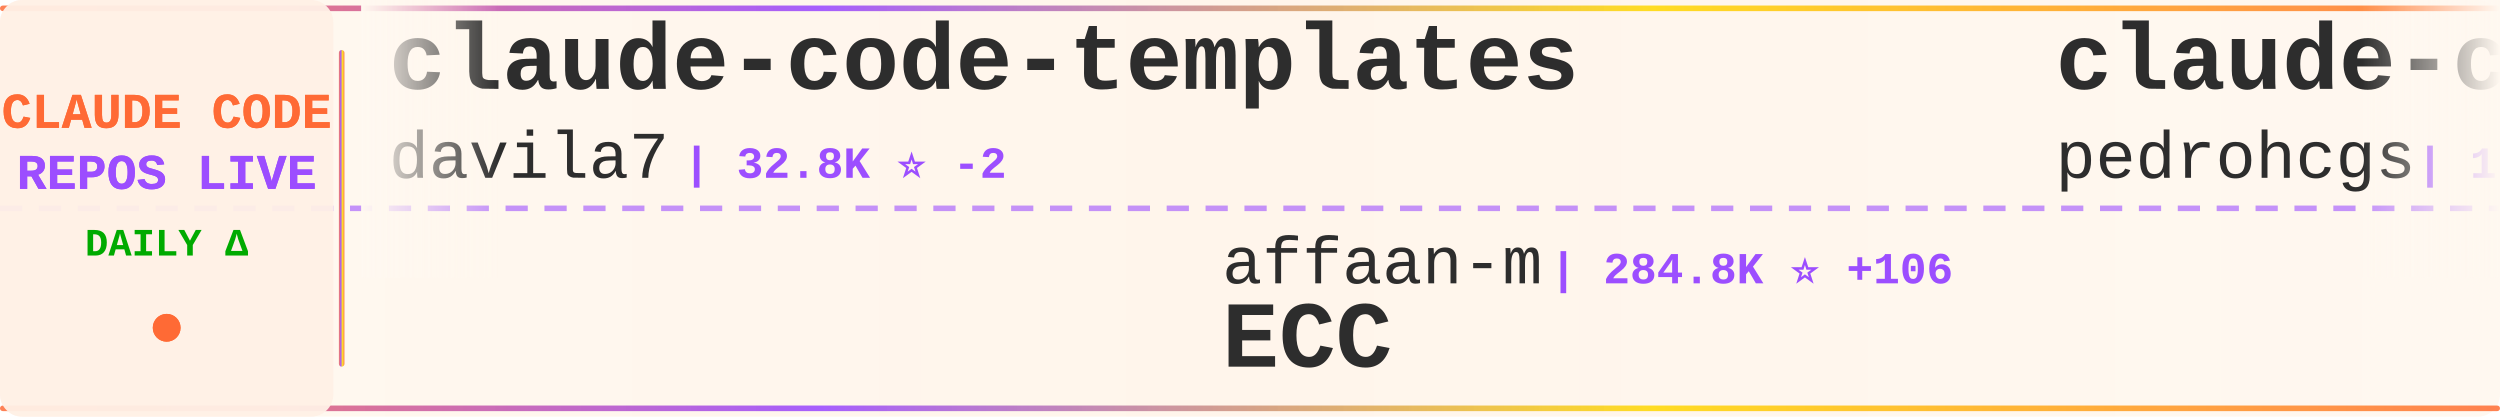
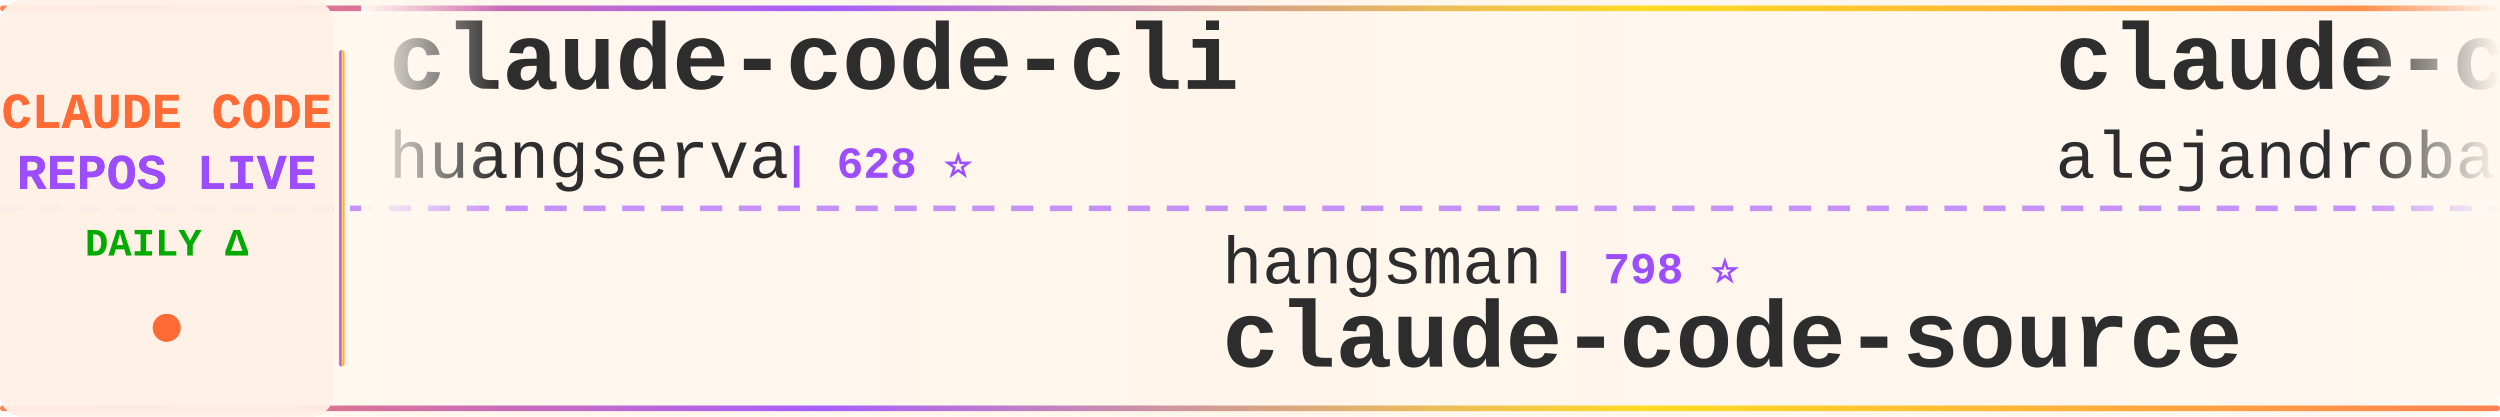
<svg xmlns="http://www.w3.org/2000/svg" width="900" height="150">
  <defs>
    <linearGradient id="tickerBg" x1="0%" y1="0%" x2="100%" y2="0%">
      <stop offset="0%" style="stop-color:#fff8f0;stop-opacity:0.98" />
      <stop offset="50%" style="stop-color:#fff5eb;stop-opacity:1" />
      <stop offset="100%" style="stop-color:#fff8f0;stop-opacity:0.98" />
    </linearGradient>
    <linearGradient id="borderGrad" x1="0%" y1="0%" x2="100%" y2="0%">
      <stop offset="0%" style="stop-color:#FF6B35;stop-opacity:0.85">
        <animate attributeName="stop-opacity" values="0.85;1;0.85" dur="2s" repeatCount="indefinite" />
      </stop>
      <stop offset="33%" style="stop-color:#9C4EFF;stop-opacity:0.9">
        <animate attributeName="stop-opacity" values="0.9;1;0.9" dur="2.2s" repeatCount="indefinite" />
      </stop>
      <stop offset="66%" style="stop-color:#FFD700;stop-opacity:0.85">
        <animate attributeName="stop-opacity" values="0.85;1;0.85" dur="1.8s" repeatCount="indefinite" />
      </stop>
      <stop offset="100%" style="stop-color:#FF6B35;stop-opacity:0.85">
        <animate attributeName="stop-opacity" values="0.85;1;0.85" dur="2s" repeatCount="indefinite" />
      </stop>
    </linearGradient>
    <filter id="textGlow">
      <feGaussianBlur stdDeviation="0.15" result="coloredBlur" />
      <feMerge>
        <feMergeNode in="coloredBlur" />
        <feMergeNode in="SourceGraphic" />
      </feMerge>
    </filter>
    <filter id="metricGlow">
      <feGaussianBlur stdDeviation="0.2" result="coloredBlur" />
      <feMerge>
        <feMergeNode in="coloredBlur" />
        <feMergeNode in="SourceGraphic" />
      </feMerge>
    </filter>
    <linearGradient id="leftFade" x1="0%" y1="0%" x2="100%" y2="0%">
      <stop offset="0%" style="stop-color:#fff8f0;stop-opacity:1" />
      <stop offset="100%" style="stop-color:#fff8f0;stop-opacity:0" />
    </linearGradient>
    <linearGradient id="rightFade" x1="0%" y1="0%" x2="100%" y2="0%">
      <stop offset="0%" style="stop-color:#fff8f0;stop-opacity:0" />
      <stop offset="100%" style="stop-color:#fff8f0;stop-opacity:1" />
    </linearGradient>
  </defs>
  <rect width="900" height="150" fill="url(#tickerBg)" rx="8" />
  <rect x="0" y="2" width="900" height="2" fill="url(#borderGrad)" rx="1" />
  <rect x="0" y="146" width="900" height="2" fill="url(#borderGrad)" rx="1" />
  <line x1="0" y1="75" x2="900" y2="75" stroke="#9C4EFF" stroke-width="2" stroke-dasharray="8 6" opacity="0.6" />
  <rect x="0" y="0" width="120" height="150" fill="#fff0e6" opacity="0.95" rx="8" />
  <text x="60" y="46" font-family="'Courier New', monospace" font-size="18" font-weight="bold" fill="#FF6B35" text-anchor="middle" filter="url(#textGlow)">
    CLAUDE CODE
  </text>
  <text x="60" y="68" font-family="'Courier New', monospace" font-size="18" font-weight="bold" fill="#9C4EFF" text-anchor="middle" filter="url(#textGlow)">
    REPOS LIVE
  </text>
  <text x="60" y="92" font-family="'Courier New', monospace" font-size="14" font-weight="bold" fill="#00aa00" text-anchor="middle">
    DAILY Δ
  </text>
  <circle cx="60" cy="118" r="5" fill="#FF6B35" filter="url(#metricGlow)">
    <animate attributeName="r" values="4;6;4" dur="1.5s" repeatCount="indefinite" />
    <animate attributeName="opacity" values="0.6;1;0.6" dur="1.5s" repeatCount="indefinite" />
  </circle>
  <rect x="122" y="18" width="2" height="114" fill="url(#borderGrad)" rx="1" />
  <clipPath id="tickerClip">
    <rect x="130" y="0" width="770" height="150" />
  </clipPath>
  <g clip-path="url(#tickerClip)">
    <g id="tickerItems">
      <animateTransform attributeName="transform" attributeType="XML" type="translate" from="0 0" to="-3000 0" dur="54s" repeatCount="indefinite" />
      <g transform="translate(0, 0)">
-         <text x="140" y="32" font-family="'Courier New', monospace" font-size="34" font-weight="bold" fill="#2d2d2d">claude-code-templates</text>
-         <text x="140" y="64" font-family="'Courier New', monospace" font-size="24" font-weight="normal" fill="#2d2d2d" opacity="1.0">davila7</text>
-         <text x="246" y="64" font-family="'Courier New', monospace" font-size="16" font-weight="bold" fill="#9C4EFF"> | 32.8K ⭐ -2</text>
+         <text x="140" y="32" font-family="'Courier New', monospace" font-size="34" font-weight="bold" fill="#2d2d2d">claude-code-cli</text>
+         <text x="140" y="64" font-family="'Courier New', monospace" font-size="24" font-weight="normal" fill="#2d2d2d" opacity="1.0">huangserva</text>
+         <text x="282" y="64" font-family="'Courier New', monospace" font-size="16" font-weight="bold" fill="#9C4EFF"> | 628 ⭐</text>
      </g>
      <g transform="translate(300, 0)">
-         <text x="140" y="102" font-family="'Courier New', monospace" font-size="24" font-weight="normal" fill="#2d2d2d" opacity="1.0">affaan-m</text>
-         <text x="258" y="102" font-family="'Courier New', monospace" font-size="16" font-weight="bold" fill="#9C4EFF"> | 284.8K ⭐ +106</text>
-         <text x="140" y="132" font-family="'Courier New', monospace" font-size="34" font-weight="bold" fill="#2d2d2d">ECC</text>
+         <text x="140" y="102" font-family="'Courier New', monospace" font-size="24" font-weight="normal" fill="#2d2d2d" opacity="1.0">hangsman</text>
+         <text x="258" y="102" font-family="'Courier New', monospace" font-size="16" font-weight="bold" fill="#9C4EFF"> | 798 ⭐</text>
+         <text x="140" y="132" font-family="'Courier New', monospace" font-size="34" font-weight="bold" fill="#2d2d2d">claude-code-source</text>
      </g>
      <g transform="translate(600, 0)">
-         <text x="140" y="32" font-family="'Courier New', monospace" font-size="34" font-weight="bold" fill="#2d2d2d">claude-code-my-workflow</text>
-         <text x="140" y="64" font-family="'Courier New', monospace" font-size="24" font-weight="normal" fill="#2d2d2d" opacity="1.0">pedrohcgs</text>
-         <text x="270" y="64" font-family="'Courier New', monospace" font-size="16" font-weight="bold" fill="#9C4EFF"> | 1.7K ⭐</text>
+         <text x="140" y="32" font-family="'Courier New', monospace" font-size="34" font-weight="bold" fill="#2d2d2d">claude-code-from-source</text>
+         <text x="140" y="64" font-family="'Courier New', monospace" font-size="24" font-weight="normal" fill="#2d2d2d" opacity="1.0">alejandrobalderas</text>
+         <text x="366" y="64" font-family="'Courier New', monospace" font-size="16" font-weight="bold" fill="#9C4EFF"> | 3.0K ⭐</text>
      </g>
      <g transform="translate(900, 0)">
-         <text x="140" y="102" font-family="'Courier New', monospace" font-size="24" font-weight="normal" fill="#2d2d2d" opacity="1.0">Windy3f3f3f3f</text>
-         <text x="318" y="102" font-family="'Courier New', monospace" font-size="16" font-weight="bold" fill="#9C4EFF"> | 2.8K ⭐</text>
-         <text x="140" y="132" font-family="'Courier New', monospace" font-size="34" font-weight="bold" fill="#2d2d2d">claude-code-from-scratch</text>
+         <text x="140" y="102" font-family="'Courier New', monospace" font-size="24" font-weight="normal" fill="#2d2d2d" opacity="1.0">ccplugins</text>
+         <text x="270" y="102" font-family="'Courier New', monospace" font-size="16" font-weight="bold" fill="#9C4EFF"> | 978 ⭐ +1</text>
+         <text x="140" y="132" font-family="'Courier New', monospace" font-size="34" font-weight="bold" fill="#2d2d2d">awesome-claude-code-plug...</text>
      </g>
      <g transform="translate(1200, 0)">
-         <text x="140" y="32" font-family="'Courier New', monospace" font-size="34" font-weight="bold" fill="#2d2d2d">claude-code-base-action</text>
-         <text x="140" y="64" font-family="'Courier New', monospace" font-size="24" font-weight="normal" fill="#2d2d2d" opacity="1.0">anthropics</text>
-         <text x="282" y="64" font-family="'Courier New', monospace" font-size="16" font-weight="bold" fill="#9C4EFF"> | 1.0K ⭐</text>
+         <text x="140" y="32" font-family="'Courier New', monospace" font-size="34" font-weight="bold" fill="#2d2d2d">Claude-code</text>
+         <text x="140" y="64" font-family="'Courier New', monospace" font-size="24" font-weight="normal" fill="#2d2d2d" opacity="1.0">zstmfhy</text>
+         <text x="246" y="64" font-family="'Courier New', monospace" font-size="16" font-weight="bold" fill="#9C4EFF"> | 188 ⭐</text>
      </g>
      <g transform="translate(1500, 0)">
-         <text x="140" y="102" font-family="'Courier New', monospace" font-size="24" font-weight="normal" fill="#2d2d2d" opacity="1.0">edmund-io</text>
-         <text x="270" y="102" font-family="'Courier New', monospace" font-size="16" font-weight="bold" fill="#9C4EFF"> | 1.5K ⭐</text>
-         <text x="140" y="132" font-family="'Courier New', monospace" font-size="34" font-weight="bold" fill="#2d2d2d">edmunds-claude-code</text>
+         <text x="140" y="102" font-family="'Courier New', monospace" font-size="24" font-weight="normal" fill="#2d2d2d" opacity="1.0">disler</text>
+         <text x="234" y="102" font-family="'Courier New', monospace" font-size="16" font-weight="bold" fill="#9C4EFF"> | 1.7K ⭐</text>
+         <text x="140" y="132" font-family="'Courier New', monospace" font-size="34" font-weight="bold" fill="#2d2d2d">pi-vs-claude-code</text>
      </g>
      <g transform="translate(1800, 0)">
-         <text x="140" y="32" font-family="'Courier New', monospace" font-size="34" font-weight="bold" fill="#2d2d2d">claude-code-source</text>
-         <text x="140" y="64" font-family="'Courier New', monospace" font-size="24" font-weight="normal" fill="#2d2d2d" opacity="1.0">JrCx7scC</text>
-         <text x="258" y="64" font-family="'Courier New', monospace" font-size="16" font-weight="bold" fill="#9C4EFF"> | 376 ⭐</text>
+         <text x="140" y="32" font-family="'Courier New', monospace" font-size="34" font-weight="bold" fill="#2d2d2d">andrej-karpathy-skills</text>
+         <text x="140" y="64" font-family="'Courier New', monospace" font-size="24" font-weight="normal" fill="#2d2d2d" opacity="1.0">multica-ai</text>
+         <text x="282" y="64" font-family="'Courier New', monospace" font-size="16" font-weight="bold" fill="#9C4EFF"> | 221.5K ⭐ +32</text>
      </g>
      <g transform="translate(2100, 0)">
-         <text x="140" y="102" font-family="'Courier New', monospace" font-size="24" font-weight="normal" fill="#2d2d2d" opacity="1.0">zstmfhy</text>
-         <text x="246" y="102" font-family="'Courier New', monospace" font-size="16" font-weight="bold" fill="#9C4EFF"> | 188 ⭐</text>
-         <text x="140" y="132" font-family="'Courier New', monospace" font-size="34" font-weight="bold" fill="#2d2d2d">Claude-code</text>
+         <text x="140" y="102" font-family="'Courier New', monospace" font-size="24" font-weight="normal" fill="#2d2d2d" opacity="1.0">anthropics</text>
+         <text x="282" y="102" font-family="'Courier New', monospace" font-size="16" font-weight="bold" fill="#9C4EFF"> | 1.0K ⭐ +2</text>
+         <text x="140" y="132" font-family="'Courier New', monospace" font-size="34" font-weight="bold" fill="#2d2d2d">claude-code-base-action</text>
      </g>
      <g transform="translate(2400, 0)">
-         <text x="140" y="32" font-family="'Courier New', monospace" font-size="34" font-weight="bold" fill="#2d2d2d">claude_code_src</text>
-         <text x="140" y="64" font-family="'Courier New', monospace" font-size="24" font-weight="normal" fill="#2d2d2d" opacity="1.0">ponponon</text>
-         <text x="258" y="64" font-family="'Courier New', monospace" font-size="16" font-weight="bold" fill="#9C4EFF"> | 2.3K ⭐</text>
+         <text x="140" y="32" font-family="'Courier New', monospace" font-size="34" font-weight="bold" fill="#2d2d2d">claude-coder</text>
+         <text x="140" y="64" font-family="'Courier New', monospace" font-size="24" font-weight="normal" fill="#2d2d2d" opacity="1.0">kodu-ai</text>
+         <text x="246" y="64" font-family="'Courier New', monospace" font-size="16" font-weight="bold" fill="#9C4EFF"> | 5.2K ⭐</text>
      </g>
      <g transform="translate(2700, 0)">
-         <text x="140" y="102" font-family="'Courier New', monospace" font-size="24" font-weight="normal" fill="#2d2d2d" opacity="1.0">repowise-dev</text>
-         <text x="306" y="102" font-family="'Courier New', monospace" font-size="16" font-weight="bold" fill="#9C4EFF"> | 1.2K ⭐</text>
-         <text x="140" y="132" font-family="'Courier New', monospace" font-size="34" font-weight="bold" fill="#2d2d2d">claude-code-prompts</text>
+         <text x="140" y="102" font-family="'Courier New', monospace" font-size="24" font-weight="normal" fill="#2d2d2d" opacity="1.0">pedrohcgs</text>
+         <text x="270" y="102" font-family="'Courier New', monospace" font-size="16" font-weight="bold" fill="#9C4EFF"> | 1.7K ⭐</text>
+         <text x="140" y="132" font-family="'Courier New', monospace" font-size="34" font-weight="bold" fill="#2d2d2d">claude-code-my-workflow</text>
      </g>
      <g transform="translate(3000, 0)">
-         <text x="140" y="32" font-family="'Courier New', monospace" font-size="34" font-weight="bold" fill="#2d2d2d">claude-code-templates</text>
-         <text x="140" y="64" font-family="'Courier New', monospace" font-size="24" font-weight="normal" fill="#2d2d2d" opacity="1.0">davila7</text>
-         <text x="246" y="64" font-family="'Courier New', monospace" font-size="16" font-weight="bold" fill="#9C4EFF"> | 32.8K ⭐ -2</text>
+         <text x="140" y="32" font-family="'Courier New', monospace" font-size="34" font-weight="bold" fill="#2d2d2d">claude-code-cli</text>
+         <text x="140" y="64" font-family="'Courier New', monospace" font-size="24" font-weight="normal" fill="#2d2d2d" opacity="1.0">huangserva</text>
+         <text x="282" y="64" font-family="'Courier New', monospace" font-size="16" font-weight="bold" fill="#9C4EFF"> | 628 ⭐</text>
      </g>
      <g transform="translate(3300, 0)">
-         <text x="140" y="102" font-family="'Courier New', monospace" font-size="24" font-weight="normal" fill="#2d2d2d" opacity="1.0">affaan-m</text>
-         <text x="258" y="102" font-family="'Courier New', monospace" font-size="16" font-weight="bold" fill="#9C4EFF"> | 284.8K ⭐ +106</text>
-         <text x="140" y="132" font-family="'Courier New', monospace" font-size="34" font-weight="bold" fill="#2d2d2d">ECC</text>
+         <text x="140" y="102" font-family="'Courier New', monospace" font-size="24" font-weight="normal" fill="#2d2d2d" opacity="1.0">hangsman</text>
+         <text x="258" y="102" font-family="'Courier New', monospace" font-size="16" font-weight="bold" fill="#9C4EFF"> | 798 ⭐</text>
+         <text x="140" y="132" font-family="'Courier New', monospace" font-size="34" font-weight="bold" fill="#2d2d2d">claude-code-source</text>
      </g>
      <g transform="translate(3600, 0)">
-         <text x="140" y="32" font-family="'Courier New', monospace" font-size="34" font-weight="bold" fill="#2d2d2d">claude-code-my-workflow</text>
-         <text x="140" y="64" font-family="'Courier New', monospace" font-size="24" font-weight="normal" fill="#2d2d2d" opacity="1.0">pedrohcgs</text>
-         <text x="270" y="64" font-family="'Courier New', monospace" font-size="16" font-weight="bold" fill="#9C4EFF"> | 1.7K ⭐</text>
+         <text x="140" y="32" font-family="'Courier New', monospace" font-size="34" font-weight="bold" fill="#2d2d2d">claude-code-from-source</text>
+         <text x="140" y="64" font-family="'Courier New', monospace" font-size="24" font-weight="normal" fill="#2d2d2d" opacity="1.0">alejandrobalderas</text>
+         <text x="366" y="64" font-family="'Courier New', monospace" font-size="16" font-weight="bold" fill="#9C4EFF"> | 3.0K ⭐</text>
      </g>
      <g transform="translate(3900, 0)">
-         <text x="140" y="102" font-family="'Courier New', monospace" font-size="24" font-weight="normal" fill="#2d2d2d" opacity="1.0">Windy3f3f3f3f</text>
-         <text x="318" y="102" font-family="'Courier New', monospace" font-size="16" font-weight="bold" fill="#9C4EFF"> | 2.8K ⭐</text>
-         <text x="140" y="132" font-family="'Courier New', monospace" font-size="34" font-weight="bold" fill="#2d2d2d">claude-code-from-scratch</text>
+         <text x="140" y="102" font-family="'Courier New', monospace" font-size="24" font-weight="normal" fill="#2d2d2d" opacity="1.0">ccplugins</text>
+         <text x="270" y="102" font-family="'Courier New', monospace" font-size="16" font-weight="bold" fill="#9C4EFF"> | 978 ⭐ +1</text>
+         <text x="140" y="132" font-family="'Courier New', monospace" font-size="34" font-weight="bold" fill="#2d2d2d">awesome-claude-code-plug...</text>
      </g>
    </g>
  </g>
  <rect x="130" y="0" width="50" height="100" fill="url(#leftFade)" />
  <rect x="850" y="0" width="50" height="100" fill="url(#rightFade)" />
</svg>
